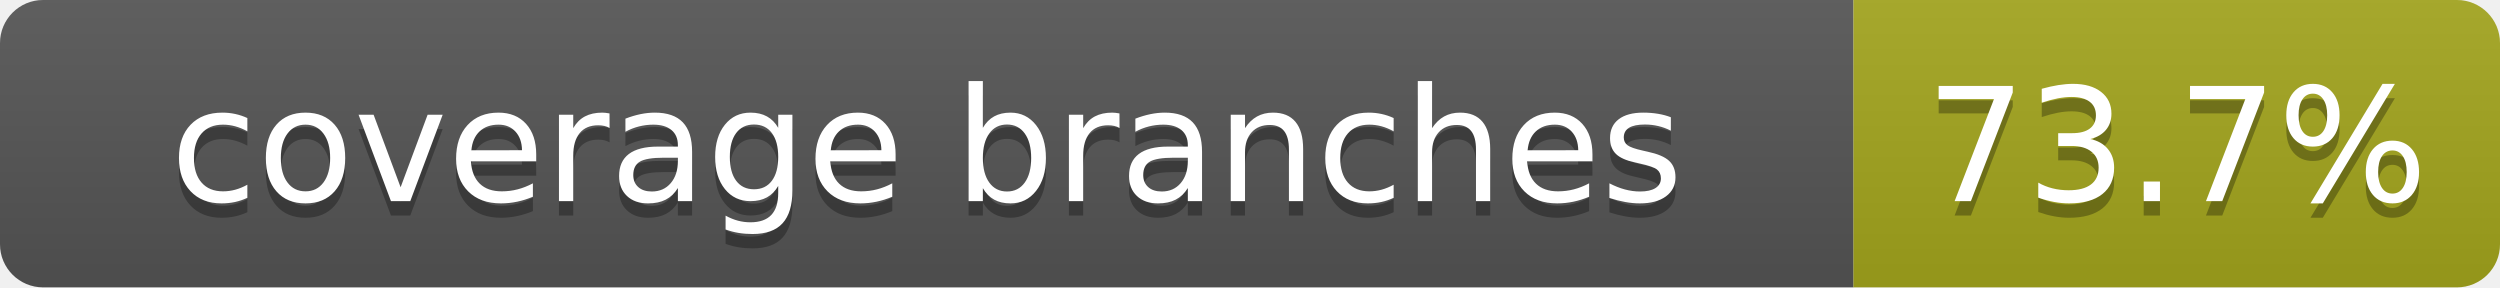
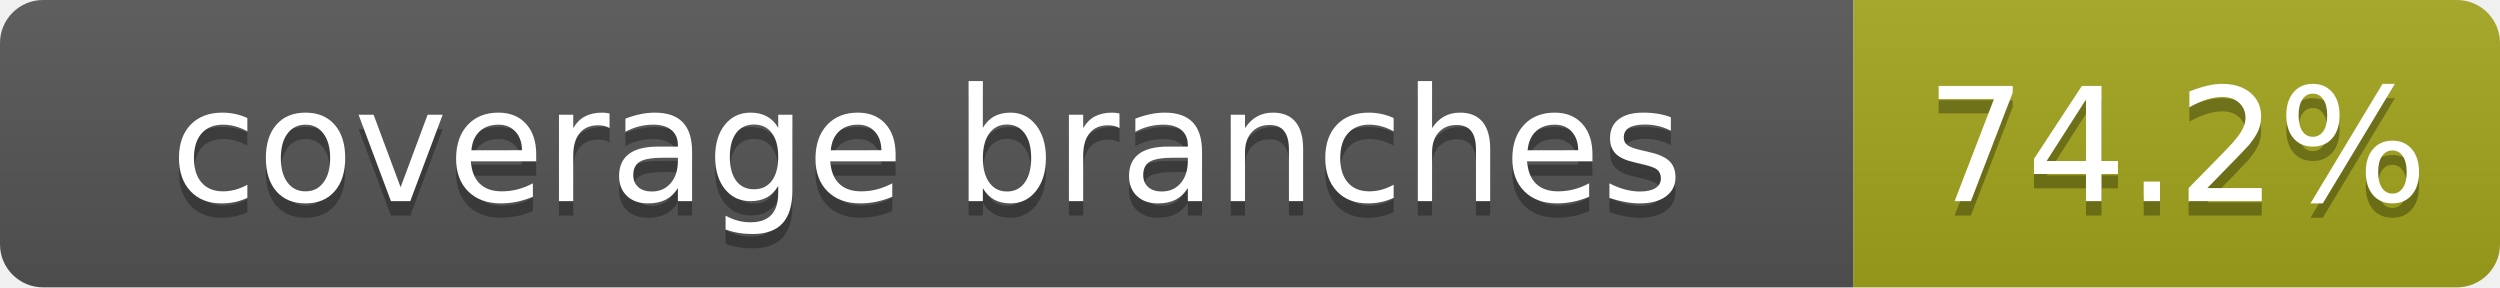
- <svg xmlns="http://www.w3.org/2000/svg" width="174" height="20" role="img" aria-label="coverage branches: 73.7%">
+ <svg xmlns="http://www.w3.org/2000/svg" width="174" height="20" role="img" aria-label="coverage branches: 74.2%">
  <linearGradient id="s" x2="0" y2="100%">
    <stop offset="0" stop-color="#bbb" stop-opacity=".1" />
    <stop offset="1" stop-opacity=".1" />
  </linearGradient>
  <clipPath id="r">
    <rect width="174" height="20" rx="3" fill="#fff" />
  </clipPath>
  <g clip-path="url(#r)">
    <rect width="129" height="20" fill="#555" />
    <rect x="129" width="45" height="20" fill="#a4a61d" />
    <rect width="174" height="20" fill="url(#s)" />
  </g>
  <g fill="#fff" text-anchor="middle" font-family="Verdana,Geneva,DejaVu Sans,sans-serif" text-rendering="geometricPrecision" font-size="110">
    <text aria-hidden="true" x="645" y="150" fill="#010101" fill-opacity=".3" transform="scale(.1)" textLength="1290">coverage branches</text>
    <text x="645" y="140" transform="scale(.1)" fill="#fff" textLength="1290">coverage branches</text>
-     <text aria-hidden="true" x="1515" y="150" fill="#010101" fill-opacity=".3" transform="scale(.1)" textLength="450">73.7%</text>
-     <text x="1515" y="140" transform="scale(.1)" fill="#fff" textLength="450">73.7%</text>
+     <text aria-hidden="true" x="1515" y="150" fill="#010101" fill-opacity=".3" transform="scale(.1)" textLength="450">74.2%</text>
+     <text x="1515" y="140" transform="scale(.1)" fill="#fff" textLength="450">74.2%</text>
  </g>
</svg>
